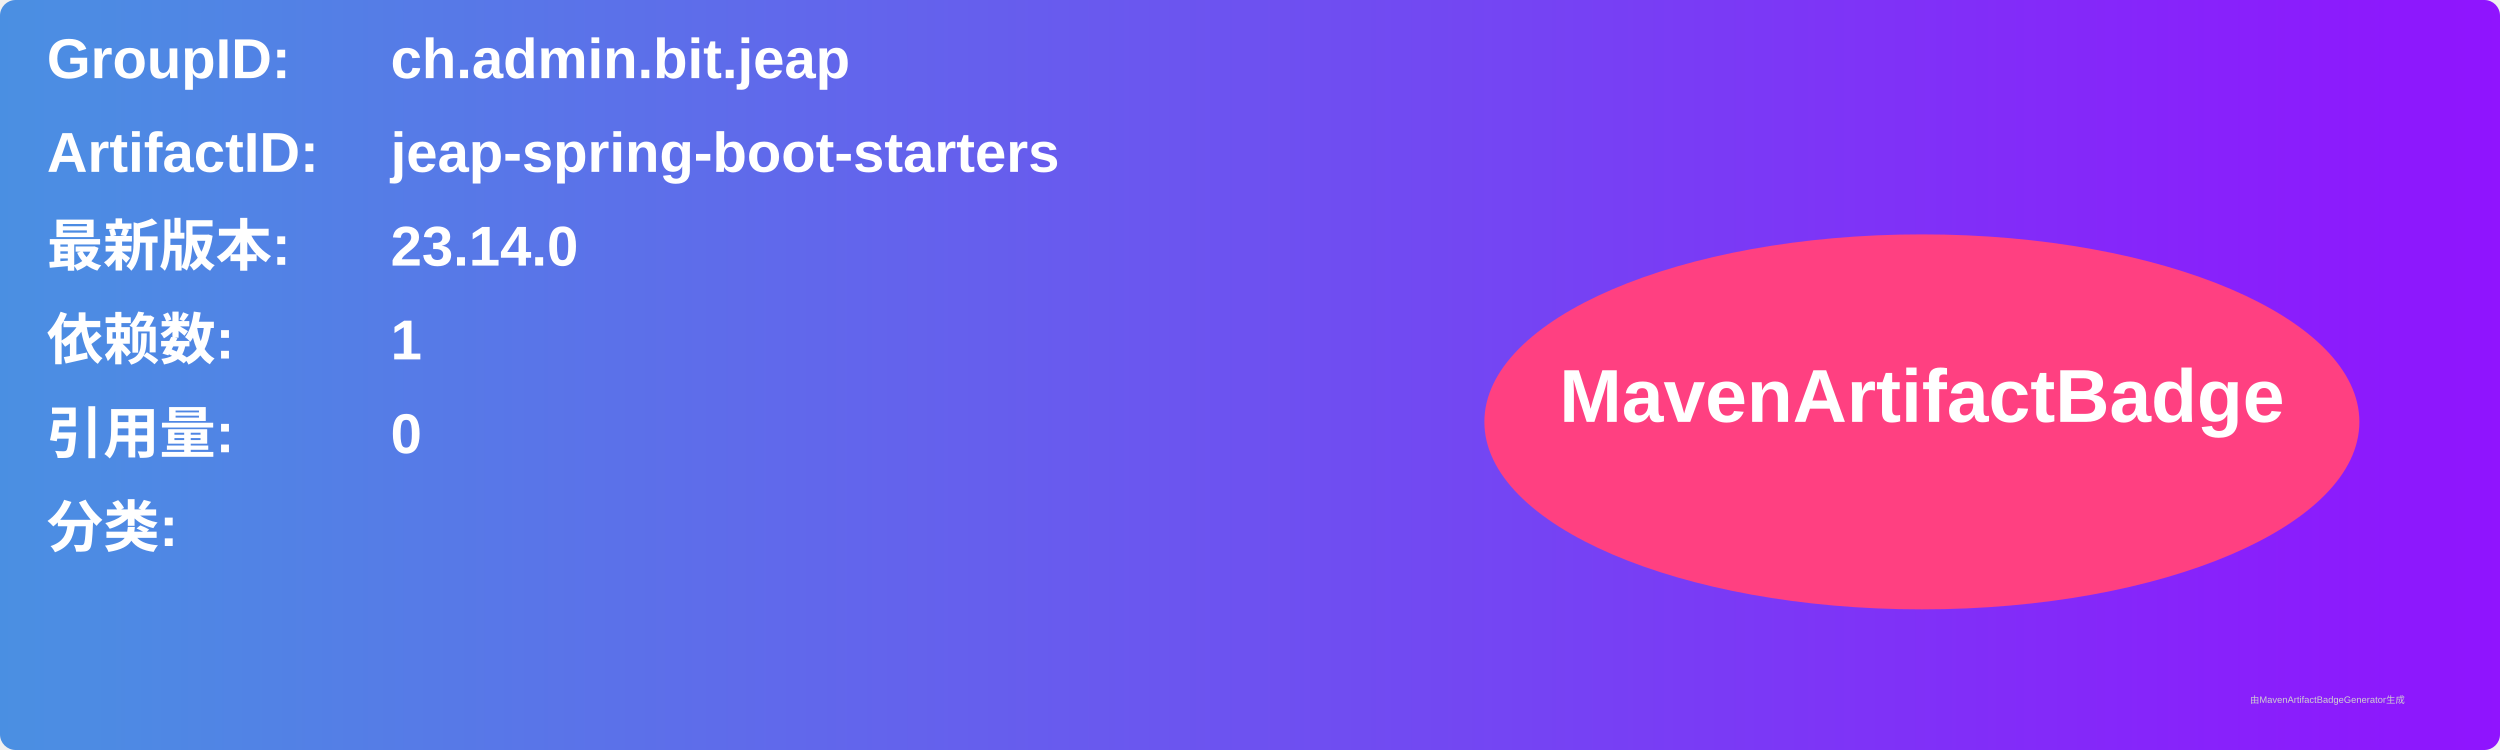
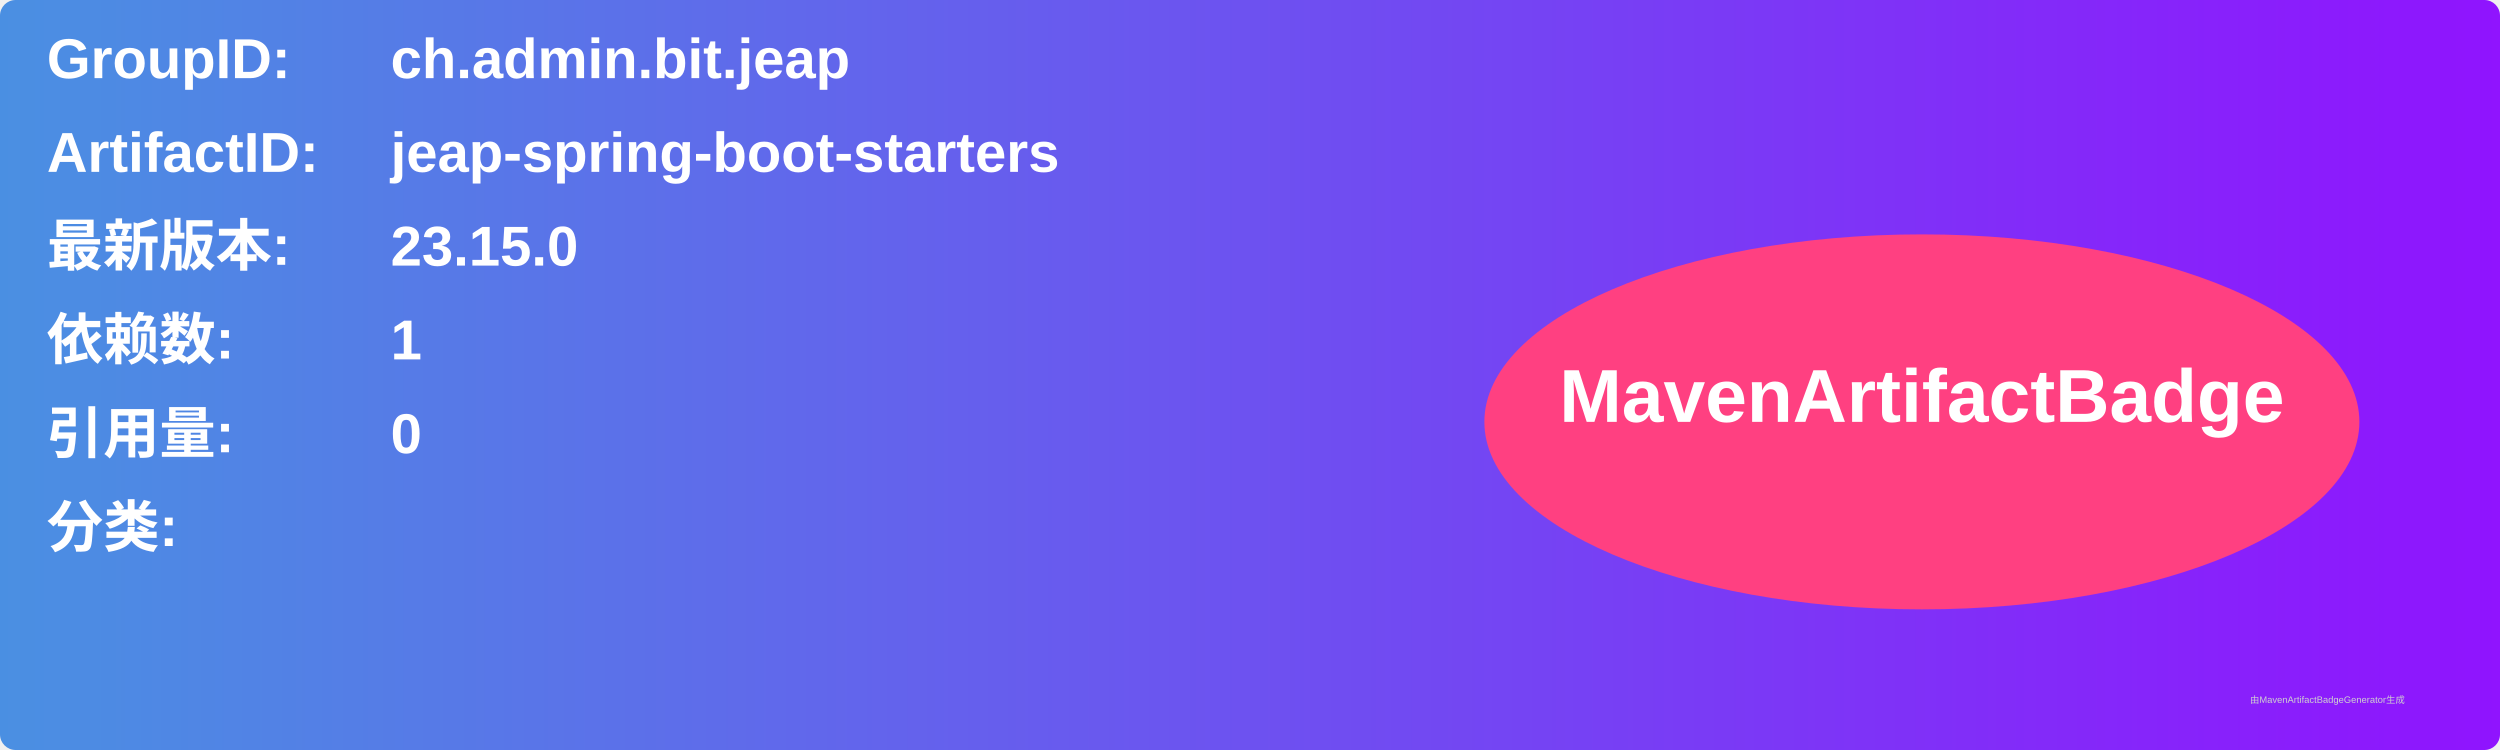
<svg xmlns="http://www.w3.org/2000/svg" width="800" height="240" viewBox="0 0 800 240">
  <linearGradient id="grad" x1="0%" y1="0%" x2="100%" y2="0%">
    <stop offset="0%" stop-color="#4a90e2" />
    <stop offset="100%" stop-color="#9013fe" />
  </linearGradient>
  <rect width="100%" height="100%" rx="5" ry="5" fill="url(#grad)" />
  <g transform="translate(15, 15)">
    <text x="0" y="10" font-family="Arial" font-size="18" fill="white" font-weight="bold" width="260">GroupID:</text>
    <text x="110" y="10" font-family="Arial" font-size="18" fill="white" font-weight="bold" width="460">ch.admin.bit.jeap</text>
    <text x="0" y="40" font-family="Arial" font-size="18" fill="white" font-weight="bold" width="260">ArtifactID:</text>
    <text x="110" y="40" font-family="Arial" font-size="18" fill="white" font-weight="bold" width="460">jeap-spring-boot-starters</text>
    <text x="0" y="70" font-family="Arial" font-size="18" fill="white" font-weight="bold">最新版本:</text>
    <text x="110" y="70" font-family="Arial" font-size="18" fill="white" font-weight="bold">
-       <tspan font-weight="bold">23.14.0</tspan>
+       <tspan font-weight="bold">23.15.0</tspan>
    </text>
    <text x="0" y="100" font-family="Arial" font-size="18" fill="white" font-weight="bold">依赖数: </text>
    <text x="110" y="100" font-family="Arial" font-size="18" fill="white">
      <tspan font-weight="bold">1</tspan>
    </text>
    <text x="0" y="130" font-family="Arial" font-size="18" fill="white" font-weight="bold">引用量: </text>
    <text x="110" y="130" font-family="Arial" font-size="18" fill="white">
      <tspan font-weight="bold">0</tspan>
    </text>
    <text x="0" y="160" font-family="Arial" font-size="18" fill="white" font-weight="bold">分类:</text>
    <text x="10" y="190" font-family="Arial" font-size="10" fill="white">
      <tspan font-weight="bold" />
    </text>
    <ellipse cx="600" cy="120" rx="140" ry="60" fill="#ff4081" />
    <text x="600" y="120" text-anchor="middle" font-family="Arial" font-size="24" fill="white" font-weight="bold">MavenArtifactBadge</text>
  </g>
  <text x="720" y="225" font-family="Arial" font-size="3" fill="#d0d0d0">由MavenArtifactBadgeGenerator生成</text>
</svg>
